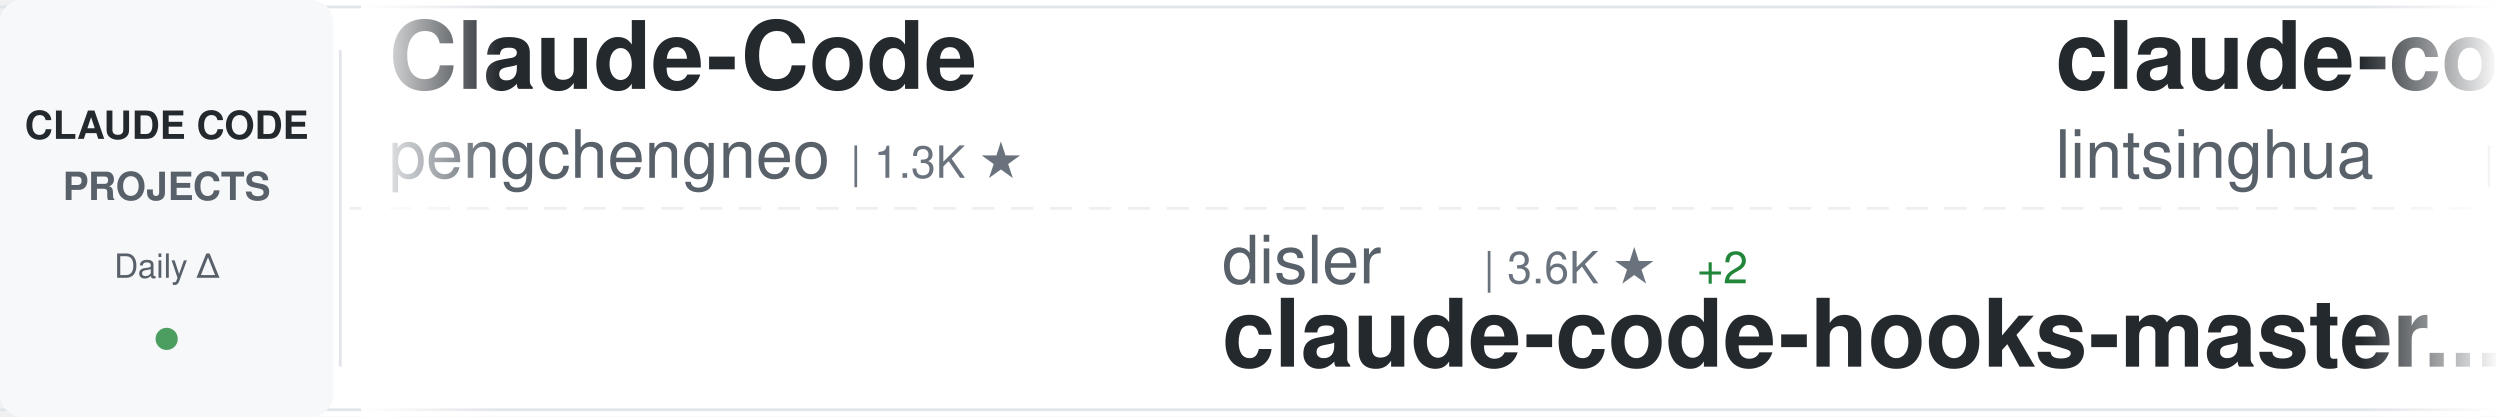
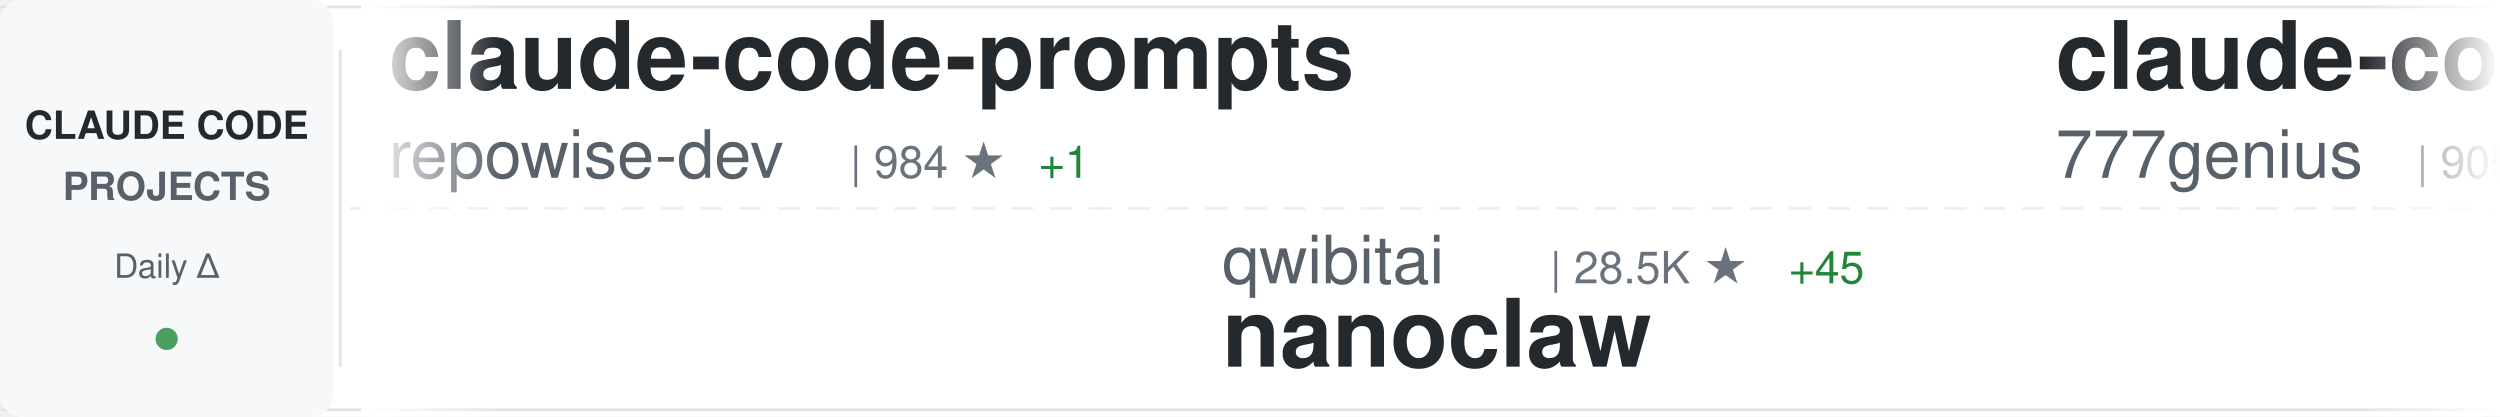
<svg xmlns="http://www.w3.org/2000/svg" width="900" height="150">
  <defs>
    <linearGradient id="awesomeLeftFade" x1="0%" y1="0%" x2="100%" y2="0%">
      <stop offset="0%" style="stop-color:#ffffff;stop-opacity:1" />
      <stop offset="100%" style="stop-color:#ffffff;stop-opacity:0" />
    </linearGradient>
    <linearGradient id="awesomeRightFade" x1="0%" y1="0%" x2="100%" y2="0%">
      <stop offset="0%" style="stop-color:#ffffff;stop-opacity:0" />
      <stop offset="100%" style="stop-color:#ffffff;stop-opacity:1" />
    </linearGradient>
  </defs>
  <rect width="900" height="150" fill="#ffffff" rx="8" />
  <rect x="0" y="2" width="900" height="1" fill="#e1e4e8" />
  <rect x="0" y="147" width="900" height="1" fill="#e1e4e8" />
  <line x1="0" y1="75" x2="900" y2="75" stroke="#e1e4e8" stroke-width="1" stroke-dasharray="8 6" opacity="0.6" />
  <rect x="0" y="0" width="120" height="150" fill="#f6f8fa" rx="8" />
  <text x="60" y="50" font-family="-apple-system, BlinkMacSystemFont, 'Segoe UI', Helvetica, Arial, sans-serif" font-size="14" font-weight="600" fill="#24292e" text-anchor="middle">CLAUDE CODE</text>
  <text x="60" y="72" font-family="-apple-system, BlinkMacSystemFont, 'Segoe UI', Helvetica, Arial, sans-serif" font-size="14" font-weight="600" fill="#586069" text-anchor="middle">PROJECTS</text>
  <text x="60" y="100" font-family="-apple-system, BlinkMacSystemFont, 'Segoe UI', Helvetica, Arial, sans-serif" font-size="12" font-weight="500" fill="#586069" text-anchor="middle">Daily Δ</text>
  <circle cx="60" cy="122" r="4" fill="#22863a" opacity="0.8" />
  <rect x="122" y="18" width="1" height="114" fill="#e1e4e8" />
  <clipPath id="awesomeTickerClip">
    <rect x="130" y="0" width="770" height="150" />
  </clipPath>
  <g clip-path="url(#awesomeTickerClip)">
    <g id="awesomeTickerItems">
      <animateTransform attributeName="transform" attributeType="XML" type="translate" from="0 0" to="-3000 0" dur="54s" repeatCount="indefinite" />
      <g transform="translate(0, 0)">
-         <text x="140" y="32" font-family="-apple-system, BlinkMacSystemFont, 'Segoe UI', Helvetica, Arial, sans-serif" font-size="34" font-weight="600" fill="#24292e">Claude-Code</text>
-         <text x="140" y="64" font-family="-apple-system, BlinkMacSystemFont, 'Segoe UI', Helvetica, Arial, sans-serif" font-size="24" font-weight="400" fill="#586069">pengchengneo</text>
-         <text x="306" y="64" font-family="-apple-system, BlinkMacSystemFont, 'Segoe UI', Helvetica, Arial, sans-serif" font-size="16" font-weight="500" fill="#6a737d">| 1.3K ★</text>
+         <text x="140" y="32" font-family="-apple-system, BlinkMacSystemFont, 'Segoe UI', Helvetica, Arial, sans-serif" font-size="34" font-weight="600" fill="#24292e">claude-code-prompts</text>
+         <text x="140" y="64" font-family="-apple-system, BlinkMacSystemFont, 'Segoe UI', Helvetica, Arial, sans-serif" font-size="24" font-weight="400" fill="#586069">repowise-dev</text>
+         <text x="306" y="64" font-family="-apple-system, BlinkMacSystemFont, 'Segoe UI', Helvetica, Arial, sans-serif" font-size="16" font-weight="500" fill="#6a737d">| 984 ★</text>
+         <text x="374" y="64" font-family="-apple-system, BlinkMacSystemFont, 'Segoe UI', Helvetica, Arial, sans-serif" font-size="16" font-weight="500" fill="#22863a"> +1</text>
      </g>
      <g transform="translate(300, 0)">
-         <text x="140" y="102" font-family="-apple-system, BlinkMacSystemFont, 'Segoe UI', Helvetica, Arial, sans-serif" font-size="24" font-weight="400" fill="#586069">disler</text>
-         <text x="234" y="102" font-family="-apple-system, BlinkMacSystemFont, 'Segoe UI', Helvetica, Arial, sans-serif" font-size="16" font-weight="500" fill="#6a737d">| 3.6K ★</text>
-         <text x="311" y="102" font-family="-apple-system, BlinkMacSystemFont, 'Segoe UI', Helvetica, Arial, sans-serif" font-size="16" font-weight="500" fill="#22863a"> +2</text>
-         <text x="140" y="132" font-family="-apple-system, BlinkMacSystemFont, 'Segoe UI', Helvetica, Arial, sans-serif" font-size="34" font-weight="600" fill="#24292e">claude-code-hooks-master...</text>
+         <text x="140" y="102" font-family="-apple-system, BlinkMacSystemFont, 'Segoe UI', Helvetica, Arial, sans-serif" font-size="24" font-weight="400" fill="#586069">qwibitai</text>
+         <text x="258" y="102" font-family="-apple-system, BlinkMacSystemFont, 'Segoe UI', Helvetica, Arial, sans-serif" font-size="16" font-weight="500" fill="#6a737d">| 28.5K ★</text>
+         <text x="344" y="102" font-family="-apple-system, BlinkMacSystemFont, 'Segoe UI', Helvetica, Arial, sans-serif" font-size="16" font-weight="500" fill="#22863a"> +45</text>
+         <text x="140" y="132" font-family="-apple-system, BlinkMacSystemFont, 'Segoe UI', Helvetica, Arial, sans-serif" font-size="34" font-weight="600" fill="#24292e">nanoclaw</text>
      </g>
      <g transform="translate(600, 0)">
-         <text x="140" y="32" font-family="-apple-system, BlinkMacSystemFont, 'Segoe UI', Helvetica, Arial, sans-serif" font-size="34" font-weight="600" fill="#24292e">claude-code-book</text>
-         <text x="140" y="64" font-family="-apple-system, BlinkMacSystemFont, 'Segoe UI', Helvetica, Arial, sans-serif" font-size="24" font-weight="400" fill="#586069">lintsinghua</text>
-         <text x="294" y="64" font-family="-apple-system, BlinkMacSystemFont, 'Segoe UI', Helvetica, Arial, sans-serif" font-size="16" font-weight="500" fill="#6a737d">| 3.1K ★</text>
-         <text x="371" y="64" font-family="-apple-system, BlinkMacSystemFont, 'Segoe UI', Helvetica, Arial, sans-serif" font-size="16" font-weight="500" fill="#22863a"> +8</text>
+         <text x="140" y="32" font-family="-apple-system, BlinkMacSystemFont, 'Segoe UI', Helvetica, Arial, sans-serif" font-size="34" font-weight="600" fill="#24292e">claude-code-source-code</text>
+         <text x="140" y="64" font-family="-apple-system, BlinkMacSystemFont, 'Segoe UI', Helvetica, Arial, sans-serif" font-size="24" font-weight="400" fill="#586069">777genius</text>
+         <text x="270" y="64" font-family="-apple-system, BlinkMacSystemFont, 'Segoe UI', Helvetica, Arial, sans-serif" font-size="16" font-weight="500" fill="#6a737d">| 905 ★</text>
+         <text x="338" y="64" font-family="-apple-system, BlinkMacSystemFont, 'Segoe UI', Helvetica, Arial, sans-serif" font-size="16" font-weight="500" fill="#22863a"> +1</text>
      </g>
      <g transform="translate(900, 0)">
-         <text x="140" y="102" font-family="-apple-system, BlinkMacSystemFont, 'Segoe UI', Helvetica, Arial, sans-serif" font-size="24" font-weight="400" fill="#586069">ykdojo</text>
-         <text x="234" y="102" font-family="-apple-system, BlinkMacSystemFont, 'Segoe UI', Helvetica, Arial, sans-serif" font-size="16" font-weight="500" fill="#6a737d">| 8.0K ★</text>
-         <text x="311" y="102" font-family="-apple-system, BlinkMacSystemFont, 'Segoe UI', Helvetica, Arial, sans-serif" font-size="16" font-weight="500" fill="#22863a"> +14</text>
-         <text x="140" y="132" font-family="-apple-system, BlinkMacSystemFont, 'Segoe UI', Helvetica, Arial, sans-serif" font-size="34" font-weight="600" fill="#24292e">claude-code-tips</text>
+         <text x="140" y="102" font-family="-apple-system, BlinkMacSystemFont, 'Segoe UI', Helvetica, Arial, sans-serif" font-size="24" font-weight="400" fill="#586069">ding113</text>
+         <text x="246" y="102" font-family="-apple-system, BlinkMacSystemFont, 'Segoe UI', Helvetica, Arial, sans-serif" font-size="16" font-weight="500" fill="#6a737d">| 2.7K ★</text>
+         <text x="323" y="102" font-family="-apple-system, BlinkMacSystemFont, 'Segoe UI', Helvetica, Arial, sans-serif" font-size="16" font-weight="500" fill="#22863a"> +7</text>
+         <text x="140" y="132" font-family="-apple-system, BlinkMacSystemFont, 'Segoe UI', Helvetica, Arial, sans-serif" font-size="34" font-weight="600" fill="#24292e">claude-code-hub</text>
      </g>
      <g transform="translate(1200, 0)">
-         <text x="140" y="32" font-family="-apple-system, BlinkMacSystemFont, 'Segoe UI', Helvetica, Arial, sans-serif" font-size="34" font-weight="600" fill="#24292e">claude-code-guide</text>
-         <text x="140" y="64" font-family="-apple-system, BlinkMacSystemFont, 'Segoe UI', Helvetica, Arial, sans-serif" font-size="24" font-weight="400" fill="#586069">zebbern</text>
-         <text x="246" y="64" font-family="-apple-system, BlinkMacSystemFont, 'Segoe UI', Helvetica, Arial, sans-serif" font-size="16" font-weight="500" fill="#6a737d">| 4.1K ★</text>
-         <text x="323" y="64" font-family="-apple-system, BlinkMacSystemFont, 'Segoe UI', Helvetica, Arial, sans-serif" font-size="16" font-weight="500" fill="#22863a"> +4</text>
+         <text x="140" y="32" font-family="-apple-system, BlinkMacSystemFont, 'Segoe UI', Helvetica, Arial, sans-serif" font-size="34" font-weight="600" fill="#24292e">claude-code-best-practic...</text>
+         <text x="140" y="64" font-family="-apple-system, BlinkMacSystemFont, 'Segoe UI', Helvetica, Arial, sans-serif" font-size="24" font-weight="400" fill="#586069">shanraisshan</text>
+         <text x="306" y="64" font-family="-apple-system, BlinkMacSystemFont, 'Segoe UI', Helvetica, Arial, sans-serif" font-size="16" font-weight="500" fill="#6a737d">| 50.1K ★</text>
+         <text x="392" y="64" font-family="-apple-system, BlinkMacSystemFont, 'Segoe UI', Helvetica, Arial, sans-serif" font-size="16" font-weight="500" fill="#22863a"> +206</text>
      </g>
      <g transform="translate(1500, 0)">
-         <text x="140" y="102" font-family="-apple-system, BlinkMacSystemFont, 'Segoe UI', Helvetica, Arial, sans-serif" font-size="24" font-weight="400" fill="#586069">Maciek-roboblog</text>
-         <text x="342" y="102" font-family="-apple-system, BlinkMacSystemFont, 'Segoe UI', Helvetica, Arial, sans-serif" font-size="16" font-weight="500" fill="#6a737d">| 7.9K ★</text>
-         <text x="419" y="102" font-family="-apple-system, BlinkMacSystemFont, 'Segoe UI', Helvetica, Arial, sans-serif" font-size="16" font-weight="500" fill="#22863a"> +11</text>
-         <text x="140" y="132" font-family="-apple-system, BlinkMacSystemFont, 'Segoe UI', Helvetica, Arial, sans-serif" font-size="34" font-weight="600" fill="#24292e">Claude-Code-Usage-Monito...</text>
+         <text x="140" y="102" font-family="-apple-system, BlinkMacSystemFont, 'Segoe UI', Helvetica, Arial, sans-serif" font-size="24" font-weight="400" fill="#586069">JrCx7scC</text>
+         <text x="258" y="102" font-family="-apple-system, BlinkMacSystemFont, 'Segoe UI', Helvetica, Arial, sans-serif" font-size="16" font-weight="500" fill="#6a737d">| 364 ★</text>
+         <text x="140" y="132" font-family="-apple-system, BlinkMacSystemFont, 'Segoe UI', Helvetica, Arial, sans-serif" font-size="34" font-weight="600" fill="#24292e">claude-code-source</text>
      </g>
      <g transform="translate(1800, 0)">
-         <text x="140" y="32" font-family="-apple-system, BlinkMacSystemFont, 'Segoe UI', Helvetica, Arial, sans-serif" font-size="34" font-weight="600" fill="#24292e">claude-code-spec-workflo...</text>
-         <text x="140" y="64" font-family="-apple-system, BlinkMacSystemFont, 'Segoe UI', Helvetica, Arial, sans-serif" font-size="24" font-weight="400" fill="#586069">Pimzino</text>
-         <text x="246" y="64" font-family="-apple-system, BlinkMacSystemFont, 'Segoe UI', Helvetica, Arial, sans-serif" font-size="16" font-weight="500" fill="#6a737d">| 3.7K ★</text>
-         <text x="323" y="64" font-family="-apple-system, BlinkMacSystemFont, 'Segoe UI', Helvetica, Arial, sans-serif" font-size="16" font-weight="500" fill="#22863a"> +1</text>
+         <text x="140" y="32" font-family="-apple-system, BlinkMacSystemFont, 'Segoe UI', Helvetica, Arial, sans-serif" font-size="34" font-weight="600" fill="#24292e">ralph</text>
+         <text x="140" y="64" font-family="-apple-system, BlinkMacSystemFont, 'Segoe UI', Helvetica, Arial, sans-serif" font-size="24" font-weight="400" fill="#586069">snarktank</text>
+         <text x="270" y="64" font-family="-apple-system, BlinkMacSystemFont, 'Segoe UI', Helvetica, Arial, sans-serif" font-size="16" font-weight="500" fill="#6a737d">| 18.3K ★</text>
+         <text x="356" y="64" font-family="-apple-system, BlinkMacSystemFont, 'Segoe UI', Helvetica, Arial, sans-serif" font-size="16" font-weight="500" fill="#22863a"> +65</text>
      </g>
      <g transform="translate(2100, 0)">
-         <text x="140" y="102" font-family="-apple-system, BlinkMacSystemFont, 'Segoe UI', Helvetica, Arial, sans-serif" font-size="24" font-weight="400" fill="#586069">LING71671</text>
-         <text x="270" y="102" font-family="-apple-system, BlinkMacSystemFont, 'Segoe UI', Helvetica, Arial, sans-serif" font-size="16" font-weight="500" fill="#6a737d">| 801 ★</text>
-         <text x="338" y="102" font-family="-apple-system, BlinkMacSystemFont, 'Segoe UI', Helvetica, Arial, sans-serif" font-size="16" font-weight="500" fill="#22863a"> +5</text>
-         <text x="140" y="132" font-family="-apple-system, BlinkMacSystemFont, 'Segoe UI', Helvetica, Arial, sans-serif" font-size="34" font-weight="600" fill="#24292e">Open-ClaudeCode</text>
+         <text x="140" y="102" font-family="-apple-system, BlinkMacSystemFont, 'Segoe UI', Helvetica, Arial, sans-serif" font-size="24" font-weight="400" fill="#586069">diet103</text>
+         <text x="246" y="102" font-family="-apple-system, BlinkMacSystemFont, 'Segoe UI', Helvetica, Arial, sans-serif" font-size="16" font-weight="500" fill="#6a737d">| 9.6K ★</text>
+         <text x="323" y="102" font-family="-apple-system, BlinkMacSystemFont, 'Segoe UI', Helvetica, Arial, sans-serif" font-size="16" font-weight="500" fill="#22863a"> +6</text>
+         <text x="140" y="132" font-family="-apple-system, BlinkMacSystemFont, 'Segoe UI', Helvetica, Arial, sans-serif" font-size="34" font-weight="600" fill="#24292e">claude-code-infrastructu...</text>
      </g>
      <g transform="translate(2400, 0)">
-         <text x="140" y="32" font-family="-apple-system, BlinkMacSystemFont, 'Segoe UI', Helvetica, Arial, sans-serif" font-size="34" font-weight="600" fill="#24292e">claude-code-analysis</text>
-         <text x="140" y="64" font-family="-apple-system, BlinkMacSystemFont, 'Segoe UI', Helvetica, Arial, sans-serif" font-size="24" font-weight="400" fill="#586069">liuup</text>
-         <text x="222" y="64" font-family="-apple-system, BlinkMacSystemFont, 'Segoe UI', Helvetica, Arial, sans-serif" font-size="16" font-weight="500" fill="#6a737d">| 2.2K ★</text>
-         <text x="299" y="64" font-family="-apple-system, BlinkMacSystemFont, 'Segoe UI', Helvetica, Arial, sans-serif" font-size="16" font-weight="500" fill="#22863a"> +10</text>
+         <text x="140" y="32" font-family="-apple-system, BlinkMacSystemFont, 'Segoe UI', Helvetica, Arial, sans-serif" font-size="34" font-weight="600" fill="#24292e">claude-code-source</text>
+         <text x="140" y="64" font-family="-apple-system, BlinkMacSystemFont, 'Segoe UI', Helvetica, Arial, sans-serif" font-size="24" font-weight="400" fill="#586069">AprilNEA</text>
+         <text x="258" y="64" font-family="-apple-system, BlinkMacSystemFont, 'Segoe UI', Helvetica, Arial, sans-serif" font-size="16" font-weight="500" fill="#6a737d">| 376 ★</text>
+         <text x="326" y="64" font-family="-apple-system, BlinkMacSystemFont, 'Segoe UI', Helvetica, Arial, sans-serif" font-size="16" font-weight="500" fill="#22863a"> +2</text>
      </g>
      <g transform="translate(2700, 0)">
-         <text x="140" y="102" font-family="-apple-system, BlinkMacSystemFont, 'Segoe UI', Helvetica, Arial, sans-serif" font-size="24" font-weight="400" fill="#586069">lorryjovens-hub</text>
-         <text x="342" y="102" font-family="-apple-system, BlinkMacSystemFont, 'Segoe UI', Helvetica, Arial, sans-serif" font-size="16" font-weight="500" fill="#6a737d">| 1.5K ★</text>
-         <text x="419" y="102" font-family="-apple-system, BlinkMacSystemFont, 'Segoe UI', Helvetica, Arial, sans-serif" font-size="16" font-weight="500" fill="#22863a"> +6</text>
-         <text x="140" y="132" font-family="-apple-system, BlinkMacSystemFont, 'Segoe UI', Helvetica, Arial, sans-serif" font-size="34" font-weight="600" fill="#24292e">claude-code-rust</text>
+         <text x="140" y="102" font-family="-apple-system, BlinkMacSystemFont, 'Segoe UI', Helvetica, Arial, sans-serif" font-size="24" font-weight="400" fill="#586069">router-for-me</text>
+         <text x="318" y="102" font-family="-apple-system, BlinkMacSystemFont, 'Segoe UI', Helvetica, Arial, sans-serif" font-size="16" font-weight="500" fill="#6a737d">| 30.2K ★</text>
+         <text x="404" y="102" font-family="-apple-system, BlinkMacSystemFont, 'Segoe UI', Helvetica, Arial, sans-serif" font-size="16" font-weight="500" fill="#22863a"> +169</text>
+         <text x="140" y="132" font-family="-apple-system, BlinkMacSystemFont, 'Segoe UI', Helvetica, Arial, sans-serif" font-size="34" font-weight="600" fill="#24292e">CLIProxyAPI</text>
      </g>
      <g transform="translate(3000, 0)">
-         <text x="140" y="32" font-family="-apple-system, BlinkMacSystemFont, 'Segoe UI', Helvetica, Arial, sans-serif" font-size="34" font-weight="600" fill="#24292e">Claude-Code</text>
-         <text x="140" y="64" font-family="-apple-system, BlinkMacSystemFont, 'Segoe UI', Helvetica, Arial, sans-serif" font-size="24" font-weight="400" fill="#586069">pengchengneo</text>
-         <text x="306" y="64" font-family="-apple-system, BlinkMacSystemFont, 'Segoe UI', Helvetica, Arial, sans-serif" font-size="16" font-weight="500" fill="#6a737d">| 1.3K ★</text>
+         <text x="140" y="32" font-family="-apple-system, BlinkMacSystemFont, 'Segoe UI', Helvetica, Arial, sans-serif" font-size="34" font-weight="600" fill="#24292e">claude-code-prompts</text>
+         <text x="140" y="64" font-family="-apple-system, BlinkMacSystemFont, 'Segoe UI', Helvetica, Arial, sans-serif" font-size="24" font-weight="400" fill="#586069">repowise-dev</text>
+         <text x="306" y="64" font-family="-apple-system, BlinkMacSystemFont, 'Segoe UI', Helvetica, Arial, sans-serif" font-size="16" font-weight="500" fill="#6a737d">| 984 ★</text>
+         <text x="374" y="64" font-family="-apple-system, BlinkMacSystemFont, 'Segoe UI', Helvetica, Arial, sans-serif" font-size="16" font-weight="500" fill="#22863a"> +1</text>
      </g>
      <g transform="translate(3300, 0)">
-         <text x="140" y="102" font-family="-apple-system, BlinkMacSystemFont, 'Segoe UI', Helvetica, Arial, sans-serif" font-size="24" font-weight="400" fill="#586069">disler</text>
-         <text x="234" y="102" font-family="-apple-system, BlinkMacSystemFont, 'Segoe UI', Helvetica, Arial, sans-serif" font-size="16" font-weight="500" fill="#6a737d">| 3.6K ★</text>
-         <text x="311" y="102" font-family="-apple-system, BlinkMacSystemFont, 'Segoe UI', Helvetica, Arial, sans-serif" font-size="16" font-weight="500" fill="#22863a"> +2</text>
-         <text x="140" y="132" font-family="-apple-system, BlinkMacSystemFont, 'Segoe UI', Helvetica, Arial, sans-serif" font-size="34" font-weight="600" fill="#24292e">claude-code-hooks-master...</text>
+         <text x="140" y="102" font-family="-apple-system, BlinkMacSystemFont, 'Segoe UI', Helvetica, Arial, sans-serif" font-size="24" font-weight="400" fill="#586069">qwibitai</text>
+         <text x="258" y="102" font-family="-apple-system, BlinkMacSystemFont, 'Segoe UI', Helvetica, Arial, sans-serif" font-size="16" font-weight="500" fill="#6a737d">| 28.5K ★</text>
+         <text x="344" y="102" font-family="-apple-system, BlinkMacSystemFont, 'Segoe UI', Helvetica, Arial, sans-serif" font-size="16" font-weight="500" fill="#22863a"> +45</text>
+         <text x="140" y="132" font-family="-apple-system, BlinkMacSystemFont, 'Segoe UI', Helvetica, Arial, sans-serif" font-size="34" font-weight="600" fill="#24292e">nanoclaw</text>
      </g>
      <g transform="translate(3600, 0)">
-         <text x="140" y="32" font-family="-apple-system, BlinkMacSystemFont, 'Segoe UI', Helvetica, Arial, sans-serif" font-size="34" font-weight="600" fill="#24292e">claude-code-book</text>
-         <text x="140" y="64" font-family="-apple-system, BlinkMacSystemFont, 'Segoe UI', Helvetica, Arial, sans-serif" font-size="24" font-weight="400" fill="#586069">lintsinghua</text>
-         <text x="294" y="64" font-family="-apple-system, BlinkMacSystemFont, 'Segoe UI', Helvetica, Arial, sans-serif" font-size="16" font-weight="500" fill="#6a737d">| 3.1K ★</text>
-         <text x="371" y="64" font-family="-apple-system, BlinkMacSystemFont, 'Segoe UI', Helvetica, Arial, sans-serif" font-size="16" font-weight="500" fill="#22863a"> +8</text>
+         <text x="140" y="32" font-family="-apple-system, BlinkMacSystemFont, 'Segoe UI', Helvetica, Arial, sans-serif" font-size="34" font-weight="600" fill="#24292e">claude-code-source-code</text>
+         <text x="140" y="64" font-family="-apple-system, BlinkMacSystemFont, 'Segoe UI', Helvetica, Arial, sans-serif" font-size="24" font-weight="400" fill="#586069">777genius</text>
+         <text x="270" y="64" font-family="-apple-system, BlinkMacSystemFont, 'Segoe UI', Helvetica, Arial, sans-serif" font-size="16" font-weight="500" fill="#6a737d">| 905 ★</text>
+         <text x="338" y="64" font-family="-apple-system, BlinkMacSystemFont, 'Segoe UI', Helvetica, Arial, sans-serif" font-size="16" font-weight="500" fill="#22863a"> +1</text>
      </g>
      <g transform="translate(3900, 0)">
-         <text x="140" y="102" font-family="-apple-system, BlinkMacSystemFont, 'Segoe UI', Helvetica, Arial, sans-serif" font-size="24" font-weight="400" fill="#586069">ykdojo</text>
-         <text x="234" y="102" font-family="-apple-system, BlinkMacSystemFont, 'Segoe UI', Helvetica, Arial, sans-serif" font-size="16" font-weight="500" fill="#6a737d">| 8.0K ★</text>
-         <text x="311" y="102" font-family="-apple-system, BlinkMacSystemFont, 'Segoe UI', Helvetica, Arial, sans-serif" font-size="16" font-weight="500" fill="#22863a"> +14</text>
-         <text x="140" y="132" font-family="-apple-system, BlinkMacSystemFont, 'Segoe UI', Helvetica, Arial, sans-serif" font-size="34" font-weight="600" fill="#24292e">claude-code-tips</text>
+         <text x="140" y="102" font-family="-apple-system, BlinkMacSystemFont, 'Segoe UI', Helvetica, Arial, sans-serif" font-size="24" font-weight="400" fill="#586069">ding113</text>
+         <text x="246" y="102" font-family="-apple-system, BlinkMacSystemFont, 'Segoe UI', Helvetica, Arial, sans-serif" font-size="16" font-weight="500" fill="#6a737d">| 2.7K ★</text>
+         <text x="323" y="102" font-family="-apple-system, BlinkMacSystemFont, 'Segoe UI', Helvetica, Arial, sans-serif" font-size="16" font-weight="500" fill="#22863a"> +7</text>
+         <text x="140" y="132" font-family="-apple-system, BlinkMacSystemFont, 'Segoe UI', Helvetica, Arial, sans-serif" font-size="34" font-weight="600" fill="#24292e">claude-code-hub</text>
      </g>
    </g>
  </g>
  <rect x="130" y="0" width="50" height="150" fill="url(#awesomeLeftFade)" />
  <rect x="850" y="0" width="50" height="150" fill="url(#awesomeRightFade)" />
</svg>
